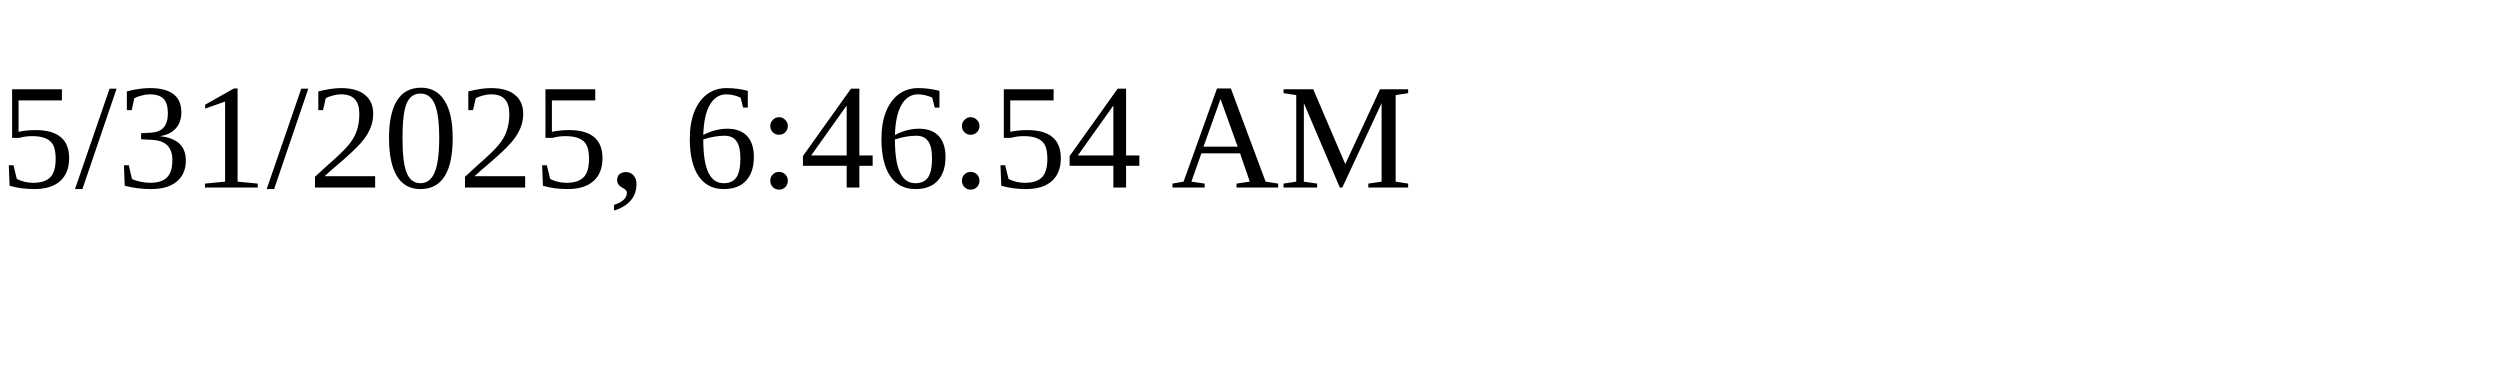
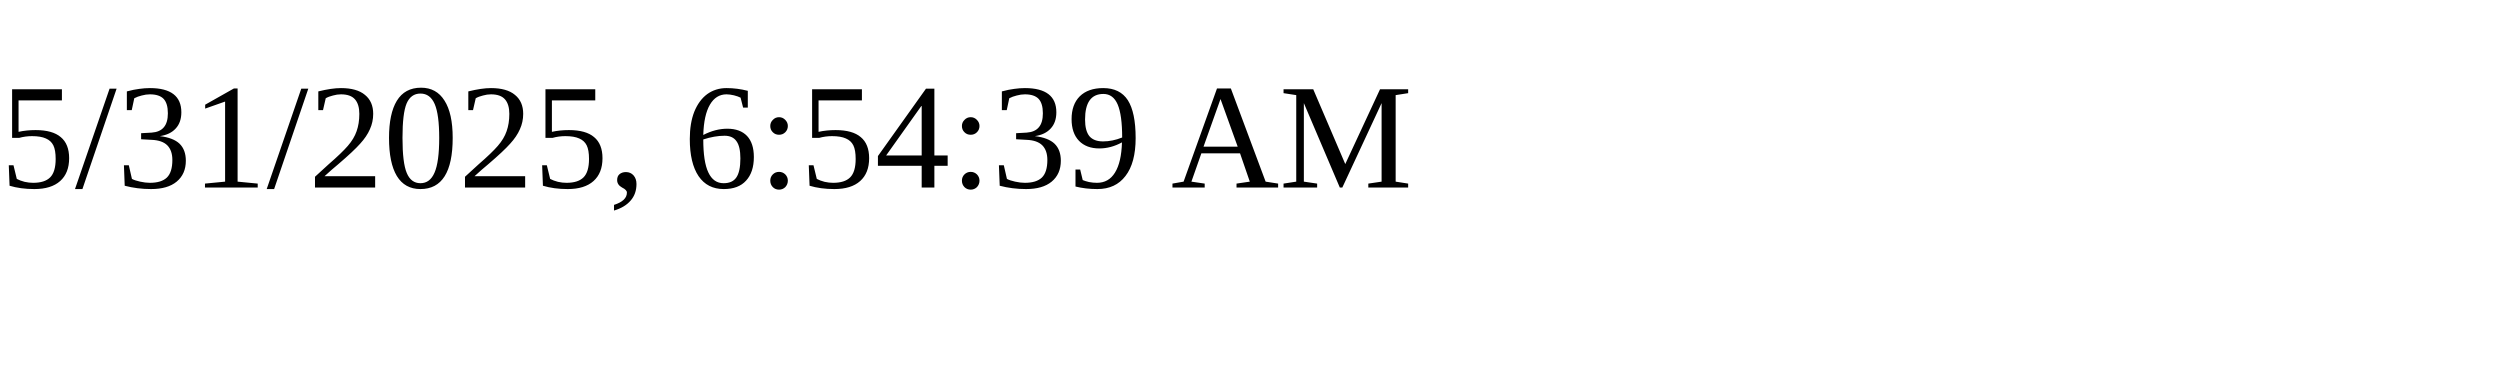
<svg xmlns="http://www.w3.org/2000/svg" height="30" width="200">
-   <text x="0" y="15">5/31/2025, 6:46:54 AM</text>
+   <text x="0" y="15">5/31/2025, 6:54:39 AM</text>
</svg>
